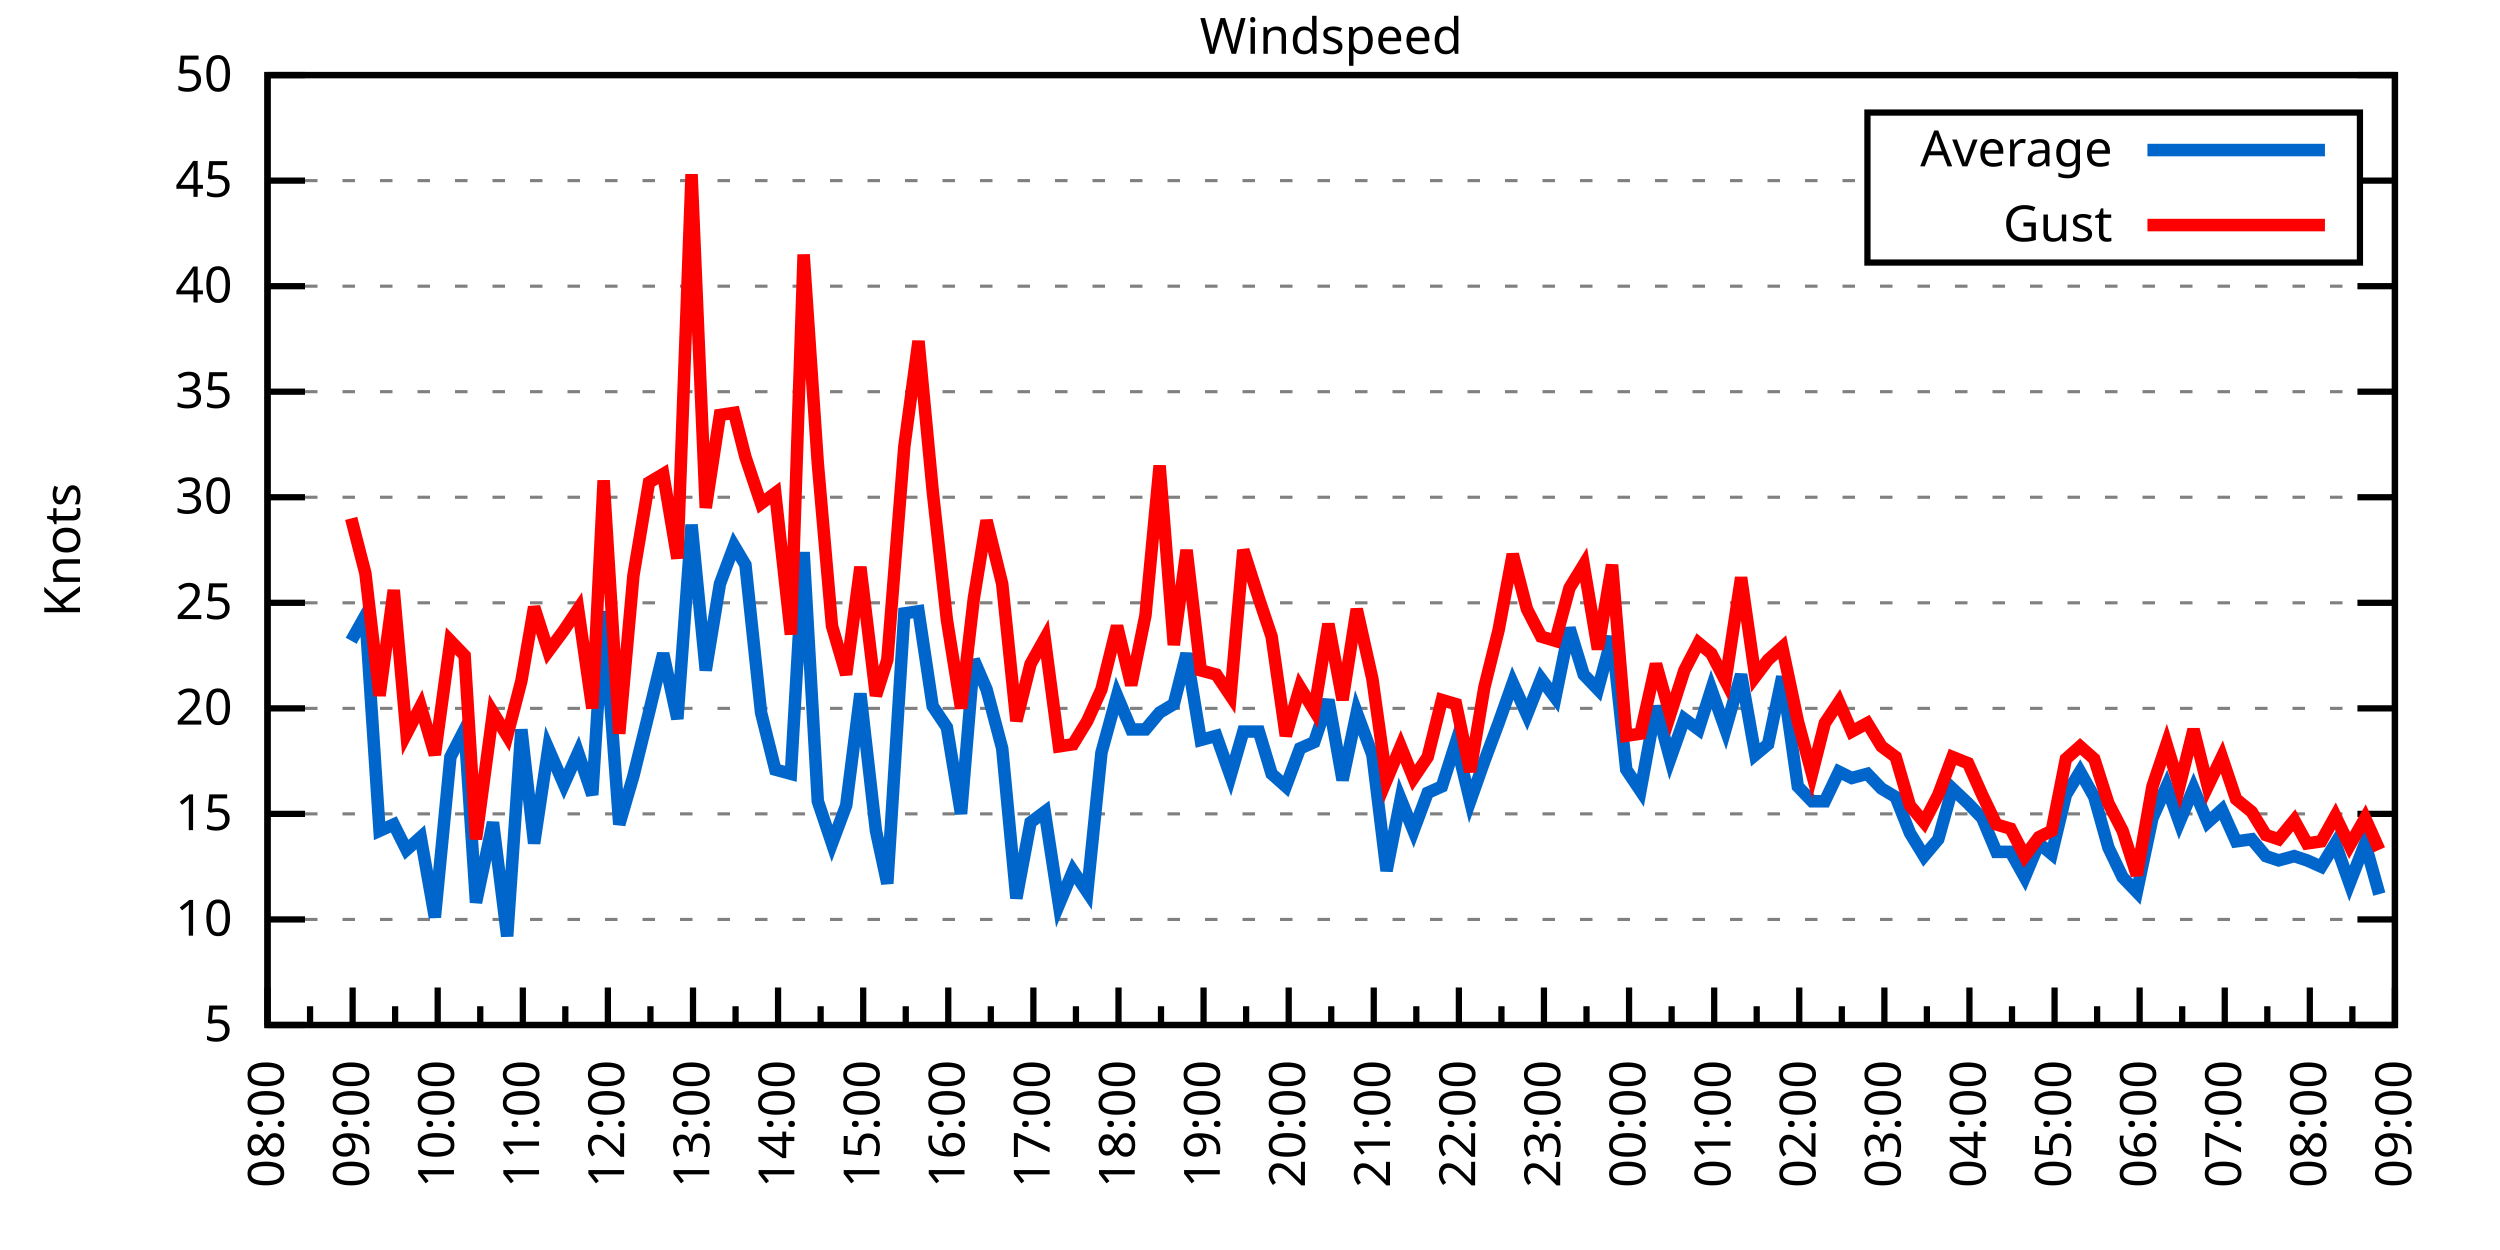
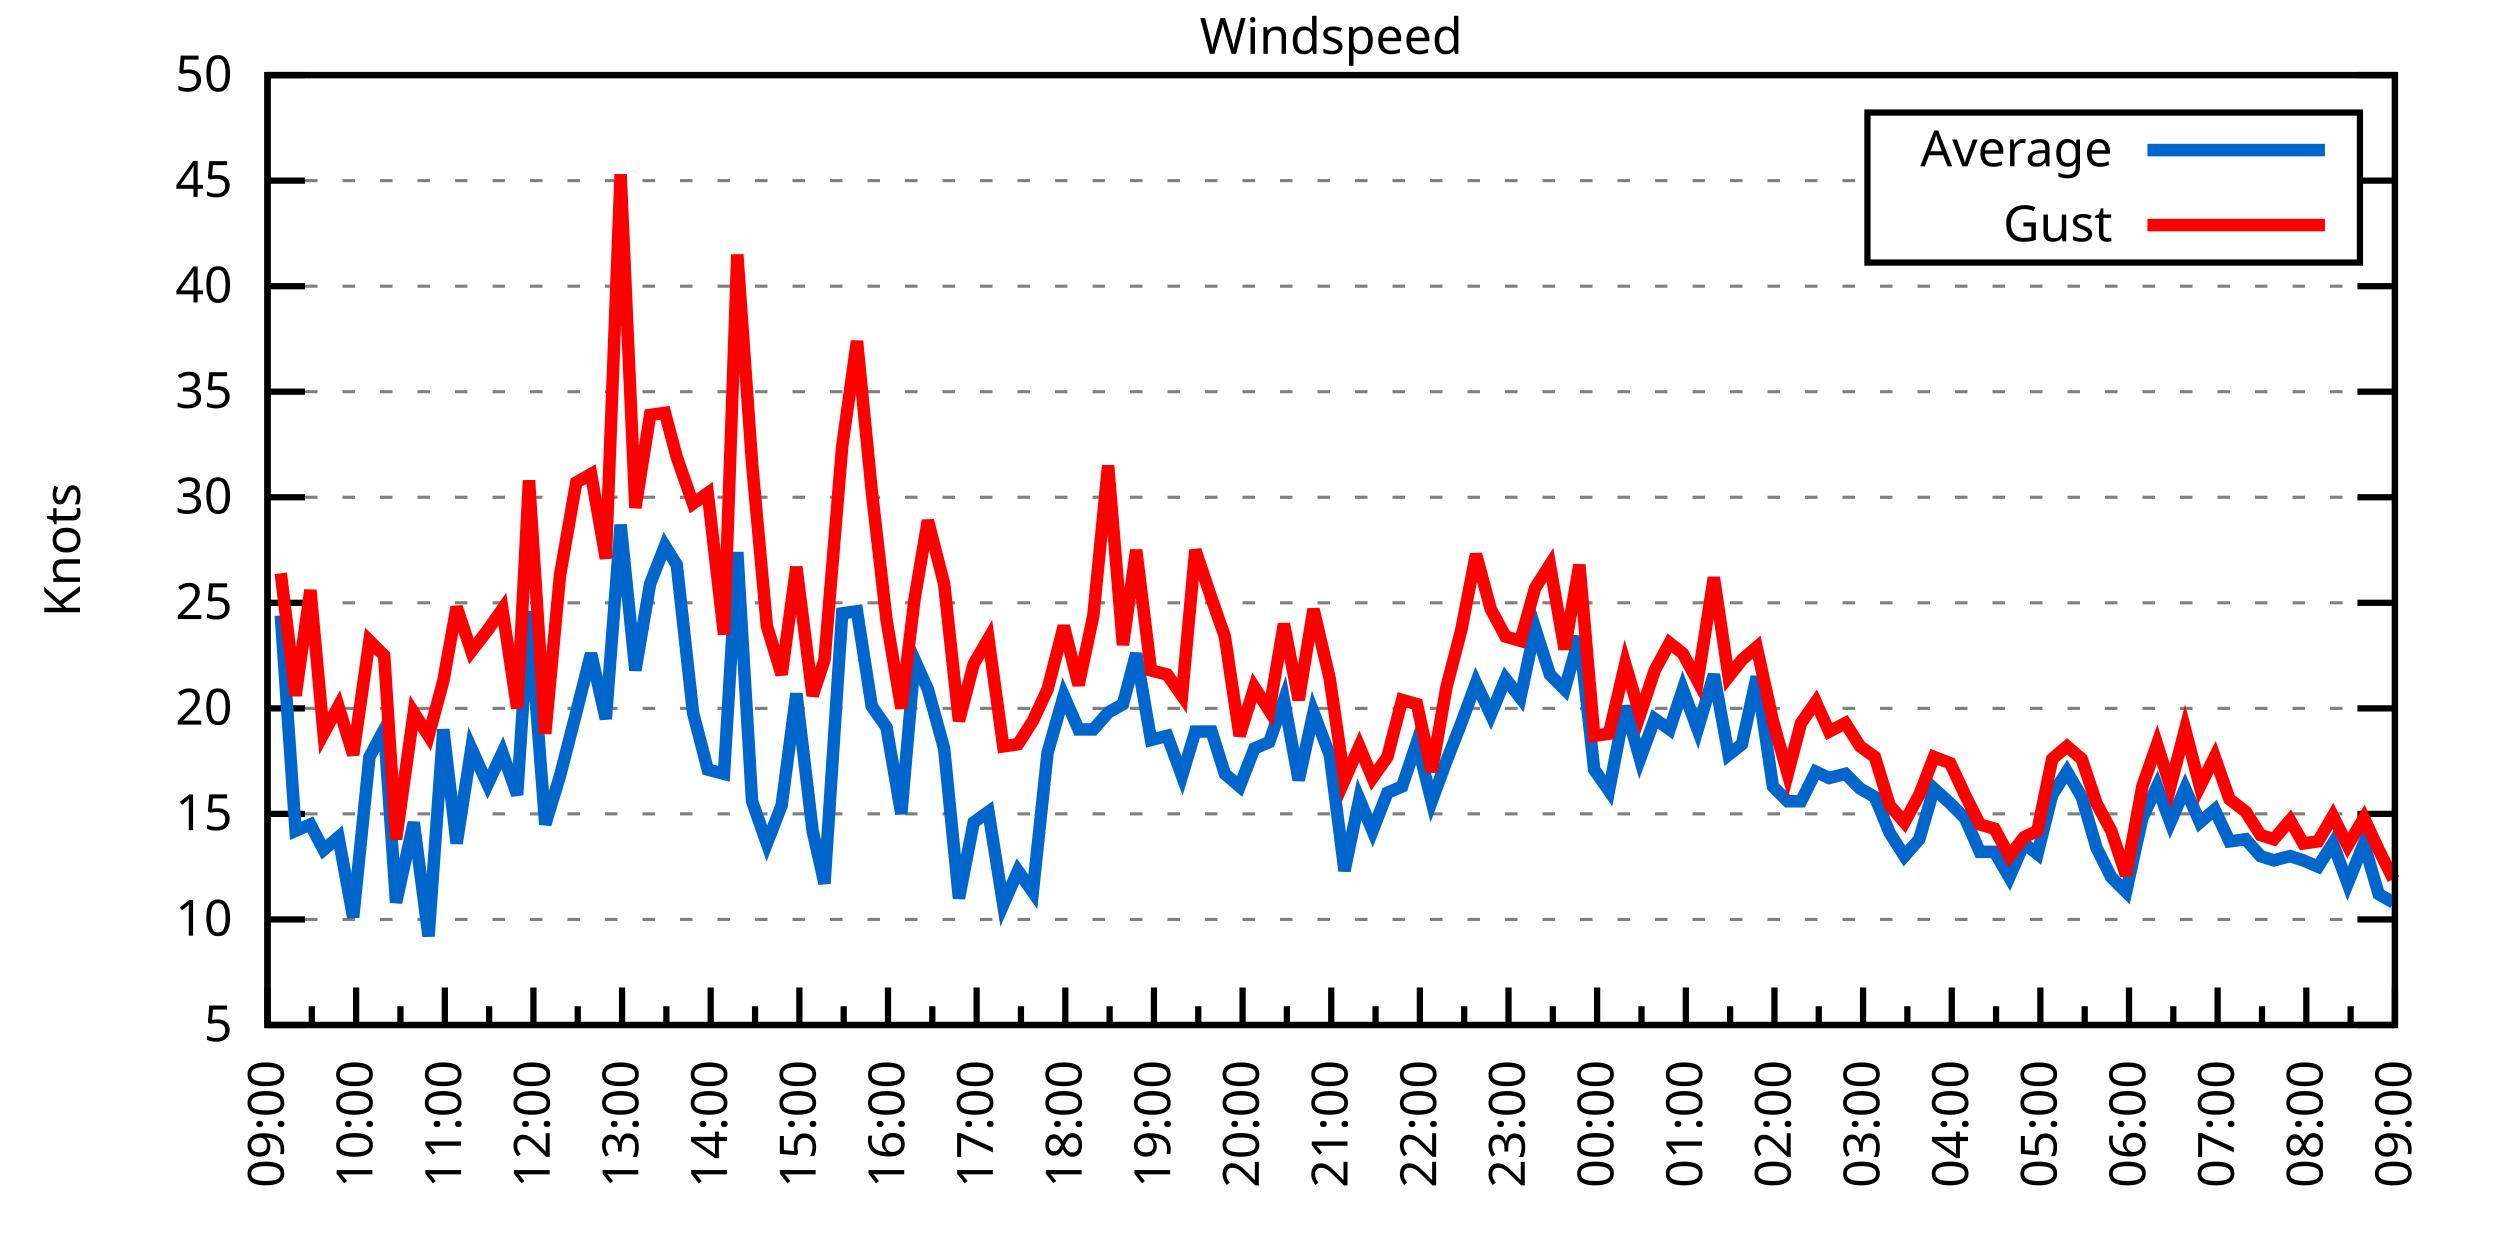
<svg xmlns="http://www.w3.org/2000/svg" xmlns:xlink="http://www.w3.org/1999/xlink" width="400" height="200" viewBox="0 0 400 200">
  <g id="gnuplot_canvas">
    <rect x="0" y="0" width="400" height="200" fill="none" />
    <defs>
      <circle id="gpDot" r="0.5" stroke-width="0.5" stroke="currentColor" />
      <path id="gpPt0" stroke-width="0.333" stroke="currentColor" d="M-1,0 h2 M0,-1 v2" />
      <path id="gpPt1" stroke-width="0.333" stroke="currentColor" d="M-1,-1 L1,1 M1,-1 L-1,1" />
      <path id="gpPt2" stroke-width="0.333" stroke="currentColor" d="M-1,0 L1,0 M0,-1 L0,1 M-1,-1 L1,1 M-1,1 L1,-1" />
      <rect id="gpPt3" stroke-width="0.333" stroke="currentColor" x="-1" y="-1" width="2" height="2" />
      <rect id="gpPt4" stroke-width="0.333" stroke="currentColor" fill="currentColor" x="-1" y="-1" width="2" height="2" />
      <circle id="gpPt5" stroke-width="0.333" stroke="currentColor" cx="0" cy="0" r="1" />
      <use xlink:href="#gpPt5" id="gpPt6" fill="currentColor" stroke="none" />
      <path id="gpPt7" stroke-width="0.333" stroke="currentColor" d="M0,-1.33 L-1.33,0.67 L1.33,0.67 z" />
      <use xlink:href="#gpPt7" id="gpPt8" fill="currentColor" stroke="none" />
      <use xlink:href="#gpPt7" id="gpPt9" stroke="currentColor" transform="rotate(180)" />
      <use xlink:href="#gpPt9" id="gpPt10" fill="currentColor" stroke="none" />
      <use xlink:href="#gpPt3" id="gpPt11" stroke="currentColor" transform="rotate(45)" />
      <use xlink:href="#gpPt11" id="gpPt12" fill="currentColor" stroke="none" />
      <path id="gpPt13" stroke-width="0.333" stroke="currentColor" d="M0,1.330 L1.265,0.411 L0.782,-1.067 L-0.782,-1.076 L-1.265,0.411 z" />
      <use xlink:href="#gpPt13" id="gpPt14" fill="currentColor" stroke="none" />
      <filter id="textbox" filterUnits="objectBoundingBox" x="0" y="0" height="1" width="1">
        <feFlood flood-color="white" flood-opacity="1" result="bgnd" />
        <feComposite in="SourceGraphic" in2="bgnd" operator="atop" />
      </filter>
      <filter id="greybox" filterUnits="objectBoundingBox" x="0" y="0" height="1" width="1">
        <feFlood flood-color="lightgrey" flood-opacity="1" result="grey" />
        <feComposite in="SourceGraphic" in2="grey" operator="atop" />
      </filter>
    </defs>
    <g fill="none" color="white" stroke="currentColor" stroke-width="1.00" stroke-linecap="butt" stroke-linejoin="miter">
</g>
    <g fill="none" color="black" stroke="currentColor" stroke-width="1.00" stroke-linecap="butt" stroke-linejoin="miter">
      <g stroke="none" shape-rendering="crispEdges">
        <polygon fill="rgb(255, 255, 255)" points="42.80,164.00 383.18,164.00 383.18,12.02 42.80,12.02 " />
      </g>
    </g>
    <g fill="none" color="black" stroke="currentColor" stroke-width="1.00" stroke-linecap="butt" stroke-linejoin="miter">
</g>
    <g fill="none" color="black" stroke="black" stroke-width="0.50" stroke-linecap="butt" stroke-linejoin="miter">
</g>
    <g fill="none" color="gray" stroke="currentColor" stroke-width="0.50" stroke-linecap="butt" stroke-linejoin="miter">
      <path stroke="gray" stroke-dasharray="2,4" class="gridline" d="M42.80,164.00 L383.19,164.00  " />
    </g>
    <g fill="none" color="gray" stroke="gray" stroke-width="1.00" stroke-linecap="butt" stroke-linejoin="miter">
</g>
    <g fill="none" color="black" stroke="currentColor" stroke-width="1.00" stroke-linecap="butt" stroke-linejoin="miter">
      <path stroke="black" d="M42.80,164.00 L48.80,164.00 M383.19,164.00 L377.19,164.00  " />
      <g transform="translate(37.20,166.60)" stroke="none" fill="black" font-family="Sans" font-size="8.00" text-anchor="end">
        <text>
          <tspan font-family="Sans"> 5</tspan>
        </text>
      </g>
    </g>
    <g fill="none" color="black" stroke="currentColor" stroke-width="1.00" stroke-linecap="butt" stroke-linejoin="miter">
</g>
    <g fill="none" color="black" stroke="black" stroke-width="0.50" stroke-linecap="butt" stroke-linejoin="miter">
</g>
    <g fill="none" color="gray" stroke="currentColor" stroke-width="0.50" stroke-linecap="butt" stroke-linejoin="miter">
      <path stroke="gray" stroke-dasharray="2,4" class="gridline" d="M42.80,147.11 L383.19,147.11  " />
    </g>
    <g fill="none" color="gray" stroke="gray" stroke-width="1.00" stroke-linecap="butt" stroke-linejoin="miter">
</g>
    <g fill="none" color="black" stroke="currentColor" stroke-width="1.00" stroke-linecap="butt" stroke-linejoin="miter">
      <path stroke="black" d="M42.80,147.11 L48.80,147.11 M383.19,147.11 L377.19,147.11  " />
      <g transform="translate(37.20,149.71)" stroke="none" fill="black" font-family="Sans" font-size="8.00" text-anchor="end">
        <text>
          <tspan font-family="Sans"> 10</tspan>
        </text>
      </g>
    </g>
    <g fill="none" color="black" stroke="currentColor" stroke-width="1.00" stroke-linecap="butt" stroke-linejoin="miter">
</g>
    <g fill="none" color="black" stroke="black" stroke-width="0.50" stroke-linecap="butt" stroke-linejoin="miter">
</g>
    <g fill="none" color="gray" stroke="currentColor" stroke-width="0.50" stroke-linecap="butt" stroke-linejoin="miter">
      <path stroke="gray" stroke-dasharray="2,4" class="gridline" d="M42.80,130.22 L383.19,130.22  " />
    </g>
    <g fill="none" color="gray" stroke="gray" stroke-width="1.00" stroke-linecap="butt" stroke-linejoin="miter">
</g>
    <g fill="none" color="black" stroke="currentColor" stroke-width="1.00" stroke-linecap="butt" stroke-linejoin="miter">
      <path stroke="black" d="M42.80,130.22 L48.80,130.22 M383.19,130.22 L377.19,130.22  " />
      <g transform="translate(37.20,132.82)" stroke="none" fill="black" font-family="Sans" font-size="8.00" text-anchor="end">
        <text>
          <tspan font-family="Sans"> 15</tspan>
        </text>
      </g>
    </g>
    <g fill="none" color="black" stroke="currentColor" stroke-width="1.00" stroke-linecap="butt" stroke-linejoin="miter">
</g>
    <g fill="none" color="black" stroke="black" stroke-width="0.50" stroke-linecap="butt" stroke-linejoin="miter">
</g>
    <g fill="none" color="gray" stroke="currentColor" stroke-width="0.50" stroke-linecap="butt" stroke-linejoin="miter">
      <path stroke="gray" stroke-dasharray="2,4" class="gridline" d="M42.80,113.34 L383.19,113.34  " />
    </g>
    <g fill="none" color="gray" stroke="gray" stroke-width="1.00" stroke-linecap="butt" stroke-linejoin="miter">
</g>
    <g fill="none" color="black" stroke="currentColor" stroke-width="1.00" stroke-linecap="butt" stroke-linejoin="miter">
      <path stroke="black" d="M42.80,113.34 L48.80,113.34 M383.19,113.34 L377.19,113.34  " />
      <g transform="translate(37.20,115.94)" stroke="none" fill="black" font-family="Sans" font-size="8.00" text-anchor="end">
        <text>
          <tspan font-family="Sans"> 20</tspan>
        </text>
      </g>
    </g>
    <g fill="none" color="black" stroke="currentColor" stroke-width="1.00" stroke-linecap="butt" stroke-linejoin="miter">
</g>
    <g fill="none" color="black" stroke="black" stroke-width="0.50" stroke-linecap="butt" stroke-linejoin="miter">
</g>
    <g fill="none" color="gray" stroke="currentColor" stroke-width="0.50" stroke-linecap="butt" stroke-linejoin="miter">
      <path stroke="gray" stroke-dasharray="2,4" class="gridline" d="M42.80,96.45 L383.19,96.45  " />
    </g>
    <g fill="none" color="gray" stroke="gray" stroke-width="1.00" stroke-linecap="butt" stroke-linejoin="miter">
</g>
    <g fill="none" color="black" stroke="currentColor" stroke-width="1.00" stroke-linecap="butt" stroke-linejoin="miter">
      <path stroke="black" d="M42.80,96.45 L48.80,96.45 M383.19,96.45 L377.19,96.45  " />
      <g transform="translate(37.20,99.05)" stroke="none" fill="black" font-family="Sans" font-size="8.00" text-anchor="end">
        <text>
          <tspan font-family="Sans"> 25</tspan>
        </text>
      </g>
    </g>
    <g fill="none" color="black" stroke="currentColor" stroke-width="1.00" stroke-linecap="butt" stroke-linejoin="miter">
</g>
    <g fill="none" color="black" stroke="black" stroke-width="0.50" stroke-linecap="butt" stroke-linejoin="miter">
</g>
    <g fill="none" color="gray" stroke="currentColor" stroke-width="0.50" stroke-linecap="butt" stroke-linejoin="miter">
      <path stroke="gray" stroke-dasharray="2,4" class="gridline" d="M42.80,79.56 L383.19,79.56  " />
    </g>
    <g fill="none" color="gray" stroke="gray" stroke-width="1.00" stroke-linecap="butt" stroke-linejoin="miter">
</g>
    <g fill="none" color="black" stroke="currentColor" stroke-width="1.00" stroke-linecap="butt" stroke-linejoin="miter">
      <path stroke="black" d="M42.80,79.56 L48.80,79.56 M383.19,79.56 L377.19,79.56  " />
      <g transform="translate(37.20,82.16)" stroke="none" fill="black" font-family="Sans" font-size="8.00" text-anchor="end">
        <text>
          <tspan font-family="Sans"> 30</tspan>
        </text>
      </g>
    </g>
    <g fill="none" color="black" stroke="currentColor" stroke-width="1.00" stroke-linecap="butt" stroke-linejoin="miter">
</g>
    <g fill="none" color="black" stroke="black" stroke-width="0.50" stroke-linecap="butt" stroke-linejoin="miter">
</g>
    <g fill="none" color="gray" stroke="currentColor" stroke-width="0.50" stroke-linecap="butt" stroke-linejoin="miter">
      <path stroke="gray" stroke-dasharray="2,4" class="gridline" d="M42.80,62.67 L383.19,62.67  " />
    </g>
    <g fill="none" color="gray" stroke="gray" stroke-width="1.00" stroke-linecap="butt" stroke-linejoin="miter">
</g>
    <g fill="none" color="black" stroke="currentColor" stroke-width="1.00" stroke-linecap="butt" stroke-linejoin="miter">
      <path stroke="black" d="M42.80,62.67 L48.80,62.67 M383.19,62.67 L377.19,62.67  " />
      <g transform="translate(37.20,65.27)" stroke="none" fill="black" font-family="Sans" font-size="8.00" text-anchor="end">
        <text>
          <tspan font-family="Sans"> 35</tspan>
        </text>
      </g>
    </g>
    <g fill="none" color="black" stroke="currentColor" stroke-width="1.00" stroke-linecap="butt" stroke-linejoin="miter">
</g>
    <g fill="none" color="black" stroke="black" stroke-width="0.50" stroke-linecap="butt" stroke-linejoin="miter">
</g>
    <g fill="none" color="gray" stroke="currentColor" stroke-width="0.50" stroke-linecap="butt" stroke-linejoin="miter">
      <path stroke="gray" stroke-dasharray="2,4" class="gridline" d="M42.80,45.79 L383.19,45.79  " />
    </g>
    <g fill="none" color="gray" stroke="gray" stroke-width="1.00" stroke-linecap="butt" stroke-linejoin="miter">
</g>
    <g fill="none" color="black" stroke="currentColor" stroke-width="1.00" stroke-linecap="butt" stroke-linejoin="miter">
      <path stroke="black" d="M42.80,45.79 L48.80,45.79 M383.19,45.79 L377.19,45.79  " />
      <g transform="translate(37.20,48.39)" stroke="none" fill="black" font-family="Sans" font-size="8.00" text-anchor="end">
        <text>
          <tspan font-family="Sans"> 40</tspan>
        </text>
      </g>
    </g>
    <g fill="none" color="black" stroke="currentColor" stroke-width="1.00" stroke-linecap="butt" stroke-linejoin="miter">
</g>
    <g fill="none" color="black" stroke="black" stroke-width="0.50" stroke-linecap="butt" stroke-linejoin="miter">
</g>
    <g fill="none" color="gray" stroke="currentColor" stroke-width="0.50" stroke-linecap="butt" stroke-linejoin="miter">
      <path stroke="gray" stroke-dasharray="2,4" class="gridline" d="M42.80,28.90 L298.79,28.90 M377.59,28.90 L383.19,28.90  " />
    </g>
    <g fill="none" color="gray" stroke="gray" stroke-width="1.00" stroke-linecap="butt" stroke-linejoin="miter">
</g>
    <g fill="none" color="black" stroke="currentColor" stroke-width="1.00" stroke-linecap="butt" stroke-linejoin="miter">
      <path stroke="black" d="M42.80,28.90 L48.80,28.90 M383.19,28.90 L377.19,28.90  " />
      <g transform="translate(37.20,31.50)" stroke="none" fill="black" font-family="Sans" font-size="8.00" text-anchor="end">
        <text>
          <tspan font-family="Sans"> 45</tspan>
        </text>
      </g>
    </g>
    <g fill="none" color="black" stroke="currentColor" stroke-width="1.00" stroke-linecap="butt" stroke-linejoin="miter">
</g>
    <g fill="none" color="black" stroke="black" stroke-width="0.50" stroke-linecap="butt" stroke-linejoin="miter">
</g>
    <g fill="none" color="gray" stroke="currentColor" stroke-width="0.50" stroke-linecap="butt" stroke-linejoin="miter">
      <path stroke="gray" stroke-dasharray="2,4" class="gridline" d="M42.80,12.01 L383.19,12.01  " />
    </g>
    <g fill="none" color="gray" stroke="gray" stroke-width="1.00" stroke-linecap="butt" stroke-linejoin="miter">
</g>
    <g fill="none" color="black" stroke="currentColor" stroke-width="1.00" stroke-linecap="butt" stroke-linejoin="miter">
      <path stroke="black" d="M42.80,12.01 L48.80,12.01 M383.19,12.01 L377.19,12.01  " />
      <g transform="translate(37.20,14.61)" stroke="none" fill="black" font-family="Sans" font-size="8.00" text-anchor="end">
        <text>
          <tspan font-family="Sans"> 50</tspan>
        </text>
      </g>
    </g>
    <g fill="none" color="black" stroke="currentColor" stroke-width="1.00" stroke-linecap="butt" stroke-linejoin="miter">
      <path stroke="black" d="M42.80,164.00 L42.80,158.00  " />
      <g transform="translate(45.40,169.60) rotate(270)" stroke="none" fill="black" font-family="Sans" font-size="8.00" text-anchor="end">
        <text>
+           <tspan font-family="Sans">09:00</tspan>
+         </text>
+       </g>
+     </g>
+     <g fill="none" color="black" stroke="currentColor" stroke-width="1.00" stroke-linecap="butt" stroke-linejoin="miter">
+       <path stroke="black" d="M49.89,164.00 L49.89,161.00 M56.98,164.00 L56.98,158.00  " />
+       <g transform="translate(59.58,169.60) rotate(270)" stroke="none" fill="black" font-family="Sans" font-size="8.00" text-anchor="end">
+         <text>
+           <tspan font-family="Sans">10:00</tspan>
+         </text>
+       </g>
+     </g>
+     <g fill="none" color="black" stroke="currentColor" stroke-width="1.00" stroke-linecap="butt" stroke-linejoin="miter">
+       <path stroke="black" d="M64.07,164.00 L64.07,161.00 M71.17,164.00 L71.17,158.00  " />
+       <g transform="translate(73.77,169.60) rotate(270)" stroke="none" fill="black" font-family="Sans" font-size="8.00" text-anchor="end">
+         <text>
+           <tspan font-family="Sans">11:00</tspan>
+         </text>
+       </g>
+     </g>
+     <g fill="none" color="black" stroke="currentColor" stroke-width="1.00" stroke-linecap="butt" stroke-linejoin="miter">
+       <path stroke="black" d="M78.26,164.00 L78.26,161.00 M85.35,164.00 L85.35,158.00  " />
+       <g transform="translate(87.95,169.60) rotate(270)" stroke="none" fill="black" font-family="Sans" font-size="8.00" text-anchor="end">
+         <text>
+           <tspan font-family="Sans">12:00</tspan>
+         </text>
+       </g>
+     </g>
+     <g fill="none" color="black" stroke="currentColor" stroke-width="1.00" stroke-linecap="butt" stroke-linejoin="miter">
+       <path stroke="black" d="M92.44,164.00 L92.44,161.00 M99.53,164.00 L99.53,158.00  " />
+       <g transform="translate(102.13,169.60) rotate(270)" stroke="none" fill="black" font-family="Sans" font-size="8.00" text-anchor="end">
+         <text>
+           <tspan font-family="Sans">13:00</tspan>
+         </text>
+       </g>
+     </g>
+     <g fill="none" color="black" stroke="currentColor" stroke-width="1.00" stroke-linecap="butt" stroke-linejoin="miter">
+       <path stroke="black" d="M106.62,164.00 L106.62,161.00 M113.71,164.00 L113.71,158.00  " />
+       <g transform="translate(116.31,169.60) rotate(270)" stroke="none" fill="black" font-family="Sans" font-size="8.00" text-anchor="end">
+         <text>
+           <tspan font-family="Sans">14:00</tspan>
+         </text>
+       </g>
+     </g>
+     <g fill="none" color="black" stroke="currentColor" stroke-width="1.00" stroke-linecap="butt" stroke-linejoin="miter">
+       <path stroke="black" d="M120.81,164.00 L120.81,161.00 M127.90,164.00 L127.90,158.00  " />
+       <g transform="translate(130.50,169.60) rotate(270)" stroke="none" fill="black" font-family="Sans" font-size="8.00" text-anchor="end">
+         <text>
+           <tspan font-family="Sans">15:00</tspan>
+         </text>
+       </g>
+     </g>
+     <g fill="none" color="black" stroke="currentColor" stroke-width="1.00" stroke-linecap="butt" stroke-linejoin="miter">
+       <path stroke="black" d="M134.99,164.00 L134.99,161.00 M142.08,164.00 L142.08,158.00  " />
+       <g transform="translate(144.68,169.60) rotate(270)" stroke="none" fill="black" font-family="Sans" font-size="8.00" text-anchor="end">
+         <text>
+           <tspan font-family="Sans">16:00</tspan>
+         </text>
+       </g>
+     </g>
+     <g fill="none" color="black" stroke="currentColor" stroke-width="1.00" stroke-linecap="butt" stroke-linejoin="miter">
+       <path stroke="black" d="M149.17,164.00 L149.17,161.00 M156.26,164.00 L156.26,158.00  " />
+       <g transform="translate(158.86,169.60) rotate(270)" stroke="none" fill="black" font-family="Sans" font-size="8.00" text-anchor="end">
+         <text>
+           <tspan font-family="Sans">17:00</tspan>
+         </text>
+       </g>
+     </g>
+     <g fill="none" color="black" stroke="currentColor" stroke-width="1.00" stroke-linecap="butt" stroke-linejoin="miter">
+       <path stroke="black" d="M163.35,164.00 L163.35,161.00 M170.45,164.00 L170.45,158.00  " />
+       <g transform="translate(173.05,169.60) rotate(270)" stroke="none" fill="black" font-family="Sans" font-size="8.00" text-anchor="end">
+         <text>
+           <tspan font-family="Sans">18:00</tspan>
+         </text>
+       </g>
+     </g>
+     <g fill="none" color="black" stroke="currentColor" stroke-width="1.00" stroke-linecap="butt" stroke-linejoin="miter">
+       <path stroke="black" d="M177.54,164.00 L177.54,161.00 M184.63,164.00 L184.63,158.00  " />
+       <g transform="translate(187.23,169.60) rotate(270)" stroke="none" fill="black" font-family="Sans" font-size="8.00" text-anchor="end">
+         <text>
+           <tspan font-family="Sans">19:00</tspan>
+         </text>
+       </g>
+     </g>
+     <g fill="none" color="black" stroke="currentColor" stroke-width="1.00" stroke-linecap="butt" stroke-linejoin="miter">
+       <path stroke="black" d="M191.72,164.00 L191.72,161.00 M198.81,164.00 L198.81,158.00  " />
+       <g transform="translate(201.41,169.60) rotate(270)" stroke="none" fill="black" font-family="Sans" font-size="8.00" text-anchor="end">
+         <text>
+           <tspan font-family="Sans">20:00</tspan>
+         </text>
+       </g>
+     </g>
+     <g fill="none" color="black" stroke="currentColor" stroke-width="1.00" stroke-linecap="butt" stroke-linejoin="miter">
+       <path stroke="black" d="M205.90,164.00 L205.90,161.00 M213.00,164.00 L213.00,158.00  " />
+       <g transform="translate(215.60,169.60) rotate(270)" stroke="none" fill="black" font-family="Sans" font-size="8.00" text-anchor="end">
+         <text>
+           <tspan font-family="Sans">21:00</tspan>
+         </text>
+       </g>
+     </g>
+     <g fill="none" color="black" stroke="currentColor" stroke-width="1.00" stroke-linecap="butt" stroke-linejoin="miter">
+       <path stroke="black" d="M220.09,164.00 L220.09,161.00 M227.18,164.00 L227.18,158.00  " />
+       <g transform="translate(229.78,169.60) rotate(270)" stroke="none" fill="black" font-family="Sans" font-size="8.00" text-anchor="end">
+         <text>
+           <tspan font-family="Sans">22:00</tspan>
+         </text>
+       </g>
+     </g>
+     <g fill="none" color="black" stroke="currentColor" stroke-width="1.00" stroke-linecap="butt" stroke-linejoin="miter">
+       <path stroke="black" d="M234.27,164.00 L234.27,161.00 M241.36,164.00 L241.36,158.00  " />
+       <g transform="translate(243.96,169.60) rotate(270)" stroke="none" fill="black" font-family="Sans" font-size="8.00" text-anchor="end">
+         <text>
+           <tspan font-family="Sans">23:00</tspan>
+         </text>
+       </g>
+     </g>
+     <g fill="none" color="black" stroke="currentColor" stroke-width="1.00" stroke-linecap="butt" stroke-linejoin="miter">
+       <path stroke="black" d="M248.45,164.00 L248.45,161.00 M255.54,164.00 L255.54,158.00  " />
+       <g transform="translate(258.14,169.60) rotate(270)" stroke="none" fill="black" font-family="Sans" font-size="8.00" text-anchor="end">
+         <text>
+           <tspan font-family="Sans">00:00</tspan>
+         </text>
+       </g>
+     </g>
+     <g fill="none" color="black" stroke="currentColor" stroke-width="1.00" stroke-linecap="butt" stroke-linejoin="miter">
+       <path stroke="black" d="M262.64,164.00 L262.64,161.00 M269.73,164.00 L269.73,158.00  " />
+       <g transform="translate(272.33,169.60) rotate(270)" stroke="none" fill="black" font-family="Sans" font-size="8.00" text-anchor="end">
+         <text>
+           <tspan font-family="Sans">01:00</tspan>
+         </text>
+       </g>
+     </g>
+     <g fill="none" color="black" stroke="currentColor" stroke-width="1.00" stroke-linecap="butt" stroke-linejoin="miter">
+       <path stroke="black" d="M276.82,164.00 L276.82,161.00 M283.91,164.00 L283.91,158.00  " />
+       <g transform="translate(286.51,169.60) rotate(270)" stroke="none" fill="black" font-family="Sans" font-size="8.00" text-anchor="end">
+         <text>
+           <tspan font-family="Sans">02:00</tspan>
+         </text>
+       </g>
+     </g>
+     <g fill="none" color="black" stroke="currentColor" stroke-width="1.00" stroke-linecap="butt" stroke-linejoin="miter">
+       <path stroke="black" d="M291.00,164.00 L291.00,161.00 M298.09,164.00 L298.09,158.00  " />
+       <g transform="translate(300.69,169.60) rotate(270)" stroke="none" fill="black" font-family="Sans" font-size="8.00" text-anchor="end">
+         <text>
+           <tspan font-family="Sans">03:00</tspan>
+         </text>
+       </g>
+     </g>
+     <g fill="none" color="black" stroke="currentColor" stroke-width="1.00" stroke-linecap="butt" stroke-linejoin="miter">
+       <path stroke="black" d="M305.18,164.00 L305.18,161.00 M312.28,164.00 L312.28,158.00  " />
+       <g transform="translate(314.88,169.60) rotate(270)" stroke="none" fill="black" font-family="Sans" font-size="8.00" text-anchor="end">
+         <text>
+           <tspan font-family="Sans">04:00</tspan>
+         </text>
+       </g>
+     </g>
+     <g fill="none" color="black" stroke="currentColor" stroke-width="1.00" stroke-linecap="butt" stroke-linejoin="miter">
+       <path stroke="black" d="M319.37,164.00 L319.37,161.00 M326.46,164.00 L326.46,158.00  " />
+       <g transform="translate(329.06,169.60) rotate(270)" stroke="none" fill="black" font-family="Sans" font-size="8.00" text-anchor="end">
+         <text>
+           <tspan font-family="Sans">05:00</tspan>
+         </text>
+       </g>
+     </g>
+     <g fill="none" color="black" stroke="currentColor" stroke-width="1.00" stroke-linecap="butt" stroke-linejoin="miter">
+       <path stroke="black" d="M333.55,164.00 L333.55,161.00 M340.64,164.00 L340.64,158.00  " />
+       <g transform="translate(343.24,169.60) rotate(270)" stroke="none" fill="black" font-family="Sans" font-size="8.00" text-anchor="end">
+         <text>
+           <tspan font-family="Sans">06:00</tspan>
+         </text>
+       </g>
+     </g>
+     <g fill="none" color="black" stroke="currentColor" stroke-width="1.00" stroke-linecap="butt" stroke-linejoin="miter">
+       <path stroke="black" d="M347.73,164.00 L347.73,161.00 M354.82,164.00 L354.82,158.00  " />
+       <g transform="translate(357.42,169.60) rotate(270)" stroke="none" fill="black" font-family="Sans" font-size="8.00" text-anchor="end">
+         <text>
+           <tspan font-family="Sans">07:00</tspan>
+         </text>
+       </g>
+     </g>
+     <g fill="none" color="black" stroke="currentColor" stroke-width="1.00" stroke-linecap="butt" stroke-linejoin="miter">
+       <path stroke="black" d="M361.92,164.00 L361.92,161.00 M369.01,164.00 L369.01,158.00  " />
+       <g transform="translate(371.61,169.60) rotate(270)" stroke="none" fill="black" font-family="Sans" font-size="8.00" text-anchor="end">
+         <text>
          <tspan font-family="Sans">08:00</tspan>
        </text>
      </g>
    </g>
    <g fill="none" color="black" stroke="currentColor" stroke-width="1.00" stroke-linecap="butt" stroke-linejoin="miter">
-       <path stroke="black" d="M49.61,164.00 L49.61,161.00 M56.42,164.00 L56.42,158.00  " />
-       <g transform="translate(59.02,169.60) rotate(270)" stroke="none" fill="black" font-family="Sans" font-size="8.00" text-anchor="end">
-         <text>
-           <tspan font-family="Sans">09:00</tspan>
-         </text>
-       </g>
-     </g>
-     <g fill="none" color="black" stroke="currentColor" stroke-width="1.00" stroke-linecap="butt" stroke-linejoin="miter">
-       <path stroke="black" d="M63.22,164.00 L63.22,161.00 M70.03,164.00 L70.03,158.00  " />
-       <g transform="translate(72.63,169.60) rotate(270)" stroke="none" fill="black" font-family="Sans" font-size="8.00" text-anchor="end">
-         <text>
-           <tspan font-family="Sans">10:00</tspan>
-         </text>
-       </g>
-     </g>
-     <g fill="none" color="black" stroke="currentColor" stroke-width="1.00" stroke-linecap="butt" stroke-linejoin="miter">
-       <path stroke="black" d="M76.84,164.00 L76.84,161.00 M83.65,164.00 L83.65,158.00  " />
-       <g transform="translate(86.25,169.60) rotate(270)" stroke="none" fill="black" font-family="Sans" font-size="8.00" text-anchor="end">
-         <text>
-           <tspan font-family="Sans">11:00</tspan>
-         </text>
-       </g>
-     </g>
-     <g fill="none" color="black" stroke="currentColor" stroke-width="1.00" stroke-linecap="butt" stroke-linejoin="miter">
-       <path stroke="black" d="M90.45,164.00 L90.45,161.00 M97.26,164.00 L97.26,158.00  " />
-       <g transform="translate(99.86,169.60) rotate(270)" stroke="none" fill="black" font-family="Sans" font-size="8.00" text-anchor="end">
-         <text>
-           <tspan font-family="Sans">12:00</tspan>
-         </text>
-       </g>
-     </g>
-     <g fill="none" color="black" stroke="currentColor" stroke-width="1.00" stroke-linecap="butt" stroke-linejoin="miter">
-       <path stroke="black" d="M104.07,164.00 L104.07,161.00 M110.88,164.00 L110.88,158.00  " />
-       <g transform="translate(113.48,169.60) rotate(270)" stroke="none" fill="black" font-family="Sans" font-size="8.00" text-anchor="end">
-         <text>
-           <tspan font-family="Sans">13:00</tspan>
-         </text>
-       </g>
-     </g>
-     <g fill="none" color="black" stroke="currentColor" stroke-width="1.00" stroke-linecap="butt" stroke-linejoin="miter">
-       <path stroke="black" d="M117.69,164.00 L117.69,161.00 M124.49,164.00 L124.49,158.00  " />
-       <g transform="translate(127.09,169.60) rotate(270)" stroke="none" fill="black" font-family="Sans" font-size="8.00" text-anchor="end">
-         <text>
-           <tspan font-family="Sans">14:00</tspan>
-         </text>
-       </g>
-     </g>
-     <g fill="none" color="black" stroke="currentColor" stroke-width="1.00" stroke-linecap="butt" stroke-linejoin="miter">
-       <path stroke="black" d="M131.30,164.00 L131.30,161.00 M138.11,164.00 L138.11,158.00  " />
-       <g transform="translate(140.71,169.60) rotate(270)" stroke="none" fill="black" font-family="Sans" font-size="8.00" text-anchor="end">
-         <text>
-           <tspan font-family="Sans">15:00</tspan>
-         </text>
-       </g>
-     </g>
-     <g fill="none" color="black" stroke="currentColor" stroke-width="1.00" stroke-linecap="butt" stroke-linejoin="miter">
-       <path stroke="black" d="M144.92,164.00 L144.92,161.00 M151.72,164.00 L151.72,158.00  " />
-       <g transform="translate(154.32,169.60) rotate(270)" stroke="none" fill="black" font-family="Sans" font-size="8.00" text-anchor="end">
-         <text>
-           <tspan font-family="Sans">16:00</tspan>
-         </text>
-       </g>
-     </g>
-     <g fill="none" color="black" stroke="currentColor" stroke-width="1.00" stroke-linecap="butt" stroke-linejoin="miter">
-       <path stroke="black" d="M158.53,164.00 L158.53,161.00 M165.34,164.00 L165.34,158.00  " />
-       <g transform="translate(167.94,169.60) rotate(270)" stroke="none" fill="black" font-family="Sans" font-size="8.00" text-anchor="end">
-         <text>
-           <tspan font-family="Sans">17:00</tspan>
-         </text>
-       </g>
-     </g>
-     <g fill="none" color="black" stroke="currentColor" stroke-width="1.00" stroke-linecap="butt" stroke-linejoin="miter">
-       <path stroke="black" d="M172.15,164.00 L172.15,161.00 M178.96,164.00 L178.96,158.00  " />
-       <g transform="translate(181.56,169.60) rotate(270)" stroke="none" fill="black" font-family="Sans" font-size="8.00" text-anchor="end">
-         <text>
-           <tspan font-family="Sans">18:00</tspan>
-         </text>
-       </g>
-     </g>
-     <g fill="none" color="black" stroke="currentColor" stroke-width="1.00" stroke-linecap="butt" stroke-linejoin="miter">
-       <path stroke="black" d="M185.76,164.00 L185.76,161.00 M192.57,164.00 L192.57,158.00  " />
-       <g transform="translate(195.17,169.60) rotate(270)" stroke="none" fill="black" font-family="Sans" font-size="8.00" text-anchor="end">
-         <text>
-           <tspan font-family="Sans">19:00</tspan>
-         </text>
-       </g>
-     </g>
-     <g fill="none" color="black" stroke="currentColor" stroke-width="1.00" stroke-linecap="butt" stroke-linejoin="miter">
-       <path stroke="black" d="M199.38,164.00 L199.38,161.00 M206.19,164.00 L206.19,158.00  " />
-       <g transform="translate(208.79,169.60) rotate(270)" stroke="none" fill="black" font-family="Sans" font-size="8.00" text-anchor="end">
-         <text>
-           <tspan font-family="Sans">20:00</tspan>
-         </text>
-       </g>
-     </g>
-     <g fill="none" color="black" stroke="currentColor" stroke-width="1.00" stroke-linecap="butt" stroke-linejoin="miter">
-       <path stroke="black" d="M213.00,164.00 L213.00,161.00 M219.80,164.00 L219.80,158.00  " />
-       <g transform="translate(222.40,169.60) rotate(270)" stroke="none" fill="black" font-family="Sans" font-size="8.00" text-anchor="end">
-         <text>
-           <tspan font-family="Sans">21:00</tspan>
-         </text>
-       </g>
-     </g>
-     <g fill="none" color="black" stroke="currentColor" stroke-width="1.00" stroke-linecap="butt" stroke-linejoin="miter">
-       <path stroke="black" d="M226.61,164.00 L226.61,161.00 M233.42,164.00 L233.42,158.00  " />
-       <g transform="translate(236.02,169.60) rotate(270)" stroke="none" fill="black" font-family="Sans" font-size="8.00" text-anchor="end">
-         <text>
-           <tspan font-family="Sans">22:00</tspan>
-         </text>
-       </g>
-     </g>
-     <g fill="none" color="black" stroke="currentColor" stroke-width="1.00" stroke-linecap="butt" stroke-linejoin="miter">
-       <path stroke="black" d="M240.23,164.00 L240.23,161.00 M247.03,164.00 L247.03,158.00  " />
-       <g transform="translate(249.63,169.60) rotate(270)" stroke="none" fill="black" font-family="Sans" font-size="8.00" text-anchor="end">
-         <text>
-           <tspan font-family="Sans">23:00</tspan>
-         </text>
-       </g>
-     </g>
-     <g fill="none" color="black" stroke="currentColor" stroke-width="1.00" stroke-linecap="butt" stroke-linejoin="miter">
-       <path stroke="black" d="M253.84,164.00 L253.84,161.00 M260.65,164.00 L260.65,158.00  " />
-       <g transform="translate(263.25,169.60) rotate(270)" stroke="none" fill="black" font-family="Sans" font-size="8.00" text-anchor="end">
-         <text>
-           <tspan font-family="Sans">00:00</tspan>
-         </text>
-       </g>
-     </g>
-     <g fill="none" color="black" stroke="currentColor" stroke-width="1.00" stroke-linecap="butt" stroke-linejoin="miter">
-       <path stroke="black" d="M267.46,164.00 L267.46,161.00 M274.27,164.00 L274.27,158.00  " />
-       <g transform="translate(276.87,169.60) rotate(270)" stroke="none" fill="black" font-family="Sans" font-size="8.00" text-anchor="end">
-         <text>
-           <tspan font-family="Sans">01:00</tspan>
-         </text>
-       </g>
-     </g>
-     <g fill="none" color="black" stroke="currentColor" stroke-width="1.00" stroke-linecap="butt" stroke-linejoin="miter">
-       <path stroke="black" d="M281.07,164.00 L281.07,161.00 M287.88,164.00 L287.88,158.00  " />
-       <g transform="translate(290.48,169.60) rotate(270)" stroke="none" fill="black" font-family="Sans" font-size="8.00" text-anchor="end">
-         <text>
-           <tspan font-family="Sans">02:00</tspan>
-         </text>
-       </g>
-     </g>
-     <g fill="none" color="black" stroke="currentColor" stroke-width="1.00" stroke-linecap="butt" stroke-linejoin="miter">
-       <path stroke="black" d="M294.69,164.00 L294.69,161.00 M301.50,164.00 L301.50,158.00  " />
-       <g transform="translate(304.10,169.60) rotate(270)" stroke="none" fill="black" font-family="Sans" font-size="8.00" text-anchor="end">
-         <text>
-           <tspan font-family="Sans">03:00</tspan>
-         </text>
-       </g>
-     </g>
-     <g fill="none" color="black" stroke="currentColor" stroke-width="1.00" stroke-linecap="butt" stroke-linejoin="miter">
-       <path stroke="black" d="M308.30,164.00 L308.30,161.00 M315.11,164.00 L315.11,158.00  " />
-       <g transform="translate(317.71,169.60) rotate(270)" stroke="none" fill="black" font-family="Sans" font-size="8.00" text-anchor="end">
-         <text>
-           <tspan font-family="Sans">04:00</tspan>
-         </text>
-       </g>
-     </g>
-     <g fill="none" color="black" stroke="currentColor" stroke-width="1.00" stroke-linecap="butt" stroke-linejoin="miter">
-       <path stroke="black" d="M321.92,164.00 L321.92,161.00 M328.73,164.00 L328.73,158.00  " />
-       <g transform="translate(331.33,169.60) rotate(270)" stroke="none" fill="black" font-family="Sans" font-size="8.00" text-anchor="end">
-         <text>
-           <tspan font-family="Sans">05:00</tspan>
-         </text>
-       </g>
-     </g>
-     <g fill="none" color="black" stroke="currentColor" stroke-width="1.00" stroke-linecap="butt" stroke-linejoin="miter">
-       <path stroke="black" d="M335.54,164.00 L335.54,161.00 M342.34,164.00 L342.34,158.00  " />
-       <g transform="translate(344.94,169.60) rotate(270)" stroke="none" fill="black" font-family="Sans" font-size="8.00" text-anchor="end">
-         <text>
-           <tspan font-family="Sans">06:00</tspan>
-         </text>
-       </g>
-     </g>
-     <g fill="none" color="black" stroke="currentColor" stroke-width="1.00" stroke-linecap="butt" stroke-linejoin="miter">
-       <path stroke="black" d="M349.15,164.00 L349.15,161.00 M355.96,164.00 L355.96,158.00  " />
-       <g transform="translate(358.56,169.60) rotate(270)" stroke="none" fill="black" font-family="Sans" font-size="8.00" text-anchor="end">
-         <text>
-           <tspan font-family="Sans">07:00</tspan>
-         </text>
-       </g>
-     </g>
-     <g fill="none" color="black" stroke="currentColor" stroke-width="1.00" stroke-linecap="butt" stroke-linejoin="miter">
-       <path stroke="black" d="M362.77,164.00 L362.77,161.00 M369.57,164.00 L369.57,158.00  " />
-       <g transform="translate(372.17,169.60) rotate(270)" stroke="none" fill="black" font-family="Sans" font-size="8.00" text-anchor="end">
-         <text>
-           <tspan font-family="Sans">08:00</tspan>
-         </text>
-       </g>
-     </g>
-     <g fill="none" color="black" stroke="currentColor" stroke-width="1.00" stroke-linecap="butt" stroke-linejoin="miter">
-       <path stroke="black" d="M376.38,164.00 L376.38,161.00 M383.19,164.00 L383.19,158.00  " />
+       <path stroke="black" d="M376.10,164.00 L376.10,161.00 M383.19,164.00 L383.19,158.00  " />
      <g transform="translate(385.79,169.60) rotate(270)" stroke="none" fill="black" font-family="Sans" font-size="8.00" text-anchor="end">
        <text>
          <tspan font-family="Sans">09:00</tspan>
        </text>
      </g>
    </g>
    <g fill="none" color="black" stroke="currentColor" stroke-width="1.00" stroke-linecap="butt" stroke-linejoin="miter">
</g>
    <g fill="none" color="black" stroke="currentColor" stroke-width="1.00" stroke-linecap="butt" stroke-linejoin="miter">
      <path stroke="black" d="M42.80,12.01 L42.80,164.00 L383.19,164.00 L383.19,12.01 L42.80,12.01 Z  " />
    </g>
    <g fill="none" color="black" stroke="currentColor" stroke-width="1.00" stroke-linecap="butt" stroke-linejoin="miter">
      <g transform="translate(12.80,88.01) rotate(270)" stroke="none" fill="black" font-family="Sans" font-size="8.00" text-anchor="middle">
        <text>
          <tspan font-family="Sans">Knots</tspan>
        </text>
      </g>
    </g>
    <g fill="none" color="black" stroke="currentColor" stroke-width="1.00" stroke-linecap="butt" stroke-linejoin="miter">
</g>
    <g fill="none" color="black" stroke="currentColor" stroke-width="1.00" stroke-linecap="butt" stroke-linejoin="miter">
      <path stroke="black" d="M298.79,42.01 L298.79,18.01 L377.59,18.01 L377.59,42.01 L298.79,42.01 Z  " />
    </g>
    <g id="Windspeed_plot_1">
      <g fill="none" color="white" stroke="black" stroke-width="2.00" stroke-linecap="butt" stroke-linejoin="miter">
</g>
      <g fill="none" color="black" stroke="currentColor" stroke-width="2.00" stroke-linecap="butt" stroke-linejoin="miter">
        <g transform="translate(337.99,26.61)" stroke="none" fill="black" font-family="Sans" font-size="8.00" text-anchor="end">
          <text>
            <tspan font-family="Sans">Average</tspan>
          </text>
        </g>
      </g>
      <g fill="none" color="black" stroke="currentColor" stroke-width="2.00" stroke-linecap="butt" stroke-linejoin="miter">
-         <path stroke="rgb(  0, 102, 204)" d="M343.59,24.01 L371.99,24.01 M56.19,102.53 L58.46,98.48 L60.73,132.93 L63.00,131.91 L65.04,135.97 L67.31,133.94   L69.58,146.77 L72.07,121.11 L74.34,116.71 L76.16,144.41 L78.88,131.58 L81.15,149.81 L83.42,116.71 L85.46,134.95   L87.73,119.75 L90.23,125.50 L92.50,120.43 L94.77,127.18 L96.58,97.80 L99.08,131.91 L101.35,124.14 L103.84,114.01   L106.11,104.56 L108.38,115.03 L110.65,83.95 L112.92,107.26 L115.19,93.41 L117.46,87.33 L119.27,90.37 L121.77,114.01   L124.04,123.13 L126.54,123.81 L128.58,88.34 L130.85,128.20 L133.12,134.95 L135.39,128.87 L137.66,110.97 L140.15,132.93   L141.97,141.37 L144.69,98.14 L146.96,97.80 L149.23,113.00 L151.50,116.38 L153.77,130.22 L155.81,105.57 L157.85,110.30   L160.35,119.75 L162.62,143.73 L164.89,131.58 L167.16,129.89 L169.43,144.75 L171.69,139.34 L173.96,142.72 L176.23,120.43   L178.73,111.31 L181.00,116.71 L183.27,116.71 L185.54,114.01 L187.81,112.66 L189.85,104.56 L192.12,118.40 L194.61,117.73   L196.88,124.14 L198.93,117.05 L201.42,117.05 L203.46,123.81 L205.73,125.83 L208.00,119.75 L210.27,118.74 L212.54,111.99   L214.81,124.82 L217.08,114.01 L219.58,120.77 L221.85,139.34 L224.11,127.86 L226.16,132.93 L228.43,126.85 L230.70,125.83   L232.96,118.74 L235.23,128.20 L237.50,121.78 L239.77,115.70 L242.04,109.28 L244.31,114.35 L246.58,108.61 L248.85,111.65   L251.12,100.50 L253.39,107.93 L255.66,110.30 L257.93,101.85 L260.20,123.13 L262.47,126.51 L264.96,113.00 L267.23,121.44   L269.50,115.03 L271.77,116.71 L273.81,110.30 L276.08,116.71 L278.58,107.93 L280.85,120.77 L282.89,119.08 L285.16,108.27   L287.65,125.83 L289.92,128.20 L291.97,128.20 L294.23,123.47 L296.28,124.48 L298.77,123.81 L301.04,126.17 L303.31,127.52   L305.58,133.26 L307.85,136.98 L310.12,134.28 L312.39,126.17 L314.89,128.54 L317.15,130.90 L319.42,136.30 L321.69,136.30   L323.96,140.36 L326.23,134.95 L328.27,136.64 L330.54,127.18 L332.81,123.47 L335.08,127.52 L337.35,135.63 L339.62,140.36   L341.89,142.72 L344.39,130.90 L346.65,125.83 L348.70,131.58 L350.97,126.17 L353.24,131.58 L355.50,129.55 L357.77,134.62   L360.27,134.28 L362.54,136.98 L364.58,137.66 L367.08,136.98 L369.12,137.66 L371.39,138.67 L373.66,134.95 L375.93,141.37   L378.42,134.95 L380.69,143.06  " />
+         <path stroke="rgb(  0, 102, 204)" d="M343.59,24.01 L371.99,24.01 M44.93,98.48 L47.29,132.93 L49.66,131.91 L51.78,135.97 L54.15,133.94 L56.51,146.77   L59.11,121.11 L61.47,116.71 L63.37,144.41 L66.20,131.58 L68.57,149.81 L70.93,116.71 L73.06,134.95 L75.42,119.75   L78.02,125.50 L80.38,120.43 L82.75,127.18 L84.64,97.80 L87.24,131.91 L89.60,124.14 L92.20,114.01 L94.57,104.56   L96.93,115.03 L99.30,83.95 L101.66,107.26 L104.02,93.41 L106.39,87.33 L108.28,90.37 L110.88,114.01 L113.24,123.13   L115.84,123.81 L117.97,88.34 L120.33,128.20 L122.70,134.95 L125.06,128.87 L127.42,110.97 L130.02,132.93 L131.92,141.37   L134.75,98.14 L137.12,97.80 L139.48,113.00 L141.84,116.38 L144.21,130.22 L146.34,105.57 L148.46,110.30 L151.06,119.75   L153.43,143.73 L155.79,131.58 L158.15,129.89 L160.52,144.75 L162.88,139.34 L165.25,142.72 L167.61,120.43 L170.21,111.31   L172.57,116.71 L174.94,116.71 L177.30,114.01 L179.67,112.66 L181.79,104.56 L184.16,118.40 L186.76,117.73 L189.12,124.14   L191.25,117.05 L193.85,117.05 L195.98,123.81 L198.34,125.83 L200.70,119.75 L203.07,118.74 L205.43,111.99 L207.79,124.82   L210.16,114.01 L212.76,120.77 L215.12,139.34 L217.49,127.86 L219.61,132.93 L221.98,126.85 L224.34,125.83 L226.71,118.74   L229.07,128.20 L231.43,121.78 L233.80,115.70 L236.16,109.28 L238.52,114.35 L240.89,108.61 L243.25,111.65 L245.62,100.50   L247.98,107.93 L250.34,110.30 L252.71,101.85 L255.07,123.13 L257.43,126.51 L260.04,113.00 L262.40,121.44 L264.76,115.03   L267.13,116.71 L269.25,110.30 L271.62,116.71 L274.22,107.93 L276.58,120.77 L278.71,119.08 L281.07,108.27 L283.67,125.83   L286.04,128.20 L288.16,128.20 L290.53,123.47 L292.66,124.48 L295.26,123.81 L297.62,126.17 L299.98,127.52 L302.35,133.26   L304.71,136.98 L307.08,134.28 L309.44,126.17 L312.04,128.54 L314.40,130.90 L316.77,136.30 L319.13,136.30 L321.49,140.36   L323.86,134.95 L325.99,136.64 L328.35,127.18 L330.71,123.47 L333.08,127.52 L335.44,135.63 L337.80,140.36 L340.17,142.72   L342.77,130.90 L345.13,125.83 L347.26,131.58 L349.62,126.17 L351.99,131.58 L354.35,129.55 L356.72,134.62 L359.32,134.28   L361.68,136.98 L363.81,137.66 L366.41,136.98 L368.53,137.66 L370.90,138.67 L373.26,134.95 L375.63,141.37 L378.23,134.95   L380.59,143.06 L382.95,144.41  " />
      </g>
    </g>
    <g id="Windspeed_plot_2">
      <g fill="none" color="black" stroke="currentColor" stroke-width="2.00" stroke-linecap="butt" stroke-linejoin="miter">
        <g transform="translate(337.99,38.61)" stroke="none" fill="black" font-family="Sans" font-size="8.00" text-anchor="end">
          <text>
            <tspan font-family="Sans">Gust</tspan>
          </text>
        </g>
      </g>
      <g fill="none" color="black" stroke="currentColor" stroke-width="2.00" stroke-linecap="butt" stroke-linejoin="miter">
-         <path stroke="rgb(255,   0,   0)" d="M343.59,36.01 L371.99,36.01 M56.19,82.94 L58.46,91.72 L60.73,111.31 L63.00,94.42 L65.04,117.39 L67.31,113.00   L69.58,120.77 L72.07,102.53 L74.34,104.89 L76.16,134.28 L78.88,114.01 L81.15,117.73 L83.42,108.95 L85.46,97.12   L87.73,104.22 L90.23,100.84 L92.50,97.46 L94.77,113.34 L96.58,76.86 L99.08,117.39 L101.35,92.06 L103.84,77.20   L106.11,75.85 L108.38,89.36 L110.65,27.88 L112.92,81.25 L115.19,66.39 L117.46,66.05 L119.27,73.14 L121.77,80.57   L124.04,78.89 L126.54,101.52 L128.58,40.72 L130.85,74.16 L133.12,100.16 L135.39,107.93 L137.66,90.71 L140.15,111.31   L141.97,105.57 L144.69,71.45 L146.96,54.57 L149.23,78.55 L151.50,99.15 L153.77,113.34 L155.81,95.77 L157.85,83.28   L160.35,93.41 L162.62,115.36 L164.89,106.24 L167.16,102.19 L169.43,119.42 L171.69,119.08 L173.96,115.36 L176.23,110.30   L178.73,100.16 L181.00,109.62 L183.27,98.48 L185.54,74.49 L187.81,103.20 L189.85,88.00 L192.12,107.26 L194.61,107.93   L196.88,111.31 L198.93,88.00 L201.42,95.77 L203.46,101.85 L205.73,117.73 L208.00,109.96 L210.27,113.67 L212.54,99.83   L214.81,111.99 L217.08,97.46 L219.58,108.61 L221.85,124.82 L224.11,119.42 L226.16,124.48 L228.43,121.11 L230.70,111.99   L232.96,112.66 L235.23,123.47 L237.50,109.96 L239.77,100.84 L242.04,88.68 L244.31,97.46 L246.58,101.85 L248.85,102.53   L251.12,94.08 L253.39,90.37 L255.66,103.88 L257.93,90.37 L260.20,117.73 L262.47,117.39 L264.96,106.24 L267.23,114.35   L269.50,107.26 L271.77,102.87 L273.81,104.56 L276.08,108.95 L278.58,92.40 L280.85,108.27 L282.89,105.57 L285.16,103.54   L287.65,115.36 L289.92,123.81 L291.97,115.70 L294.23,112.32 L296.28,117.05 L298.77,115.70 L301.04,119.42 L303.31,121.11   L305.58,128.87 L307.85,131.58 L310.12,127.18 L312.39,121.11 L314.89,122.12 L317.15,127.18 L319.42,131.91 L321.69,132.59   L323.96,136.98 L326.23,133.94 L328.27,132.93 L330.54,121.44 L332.81,119.42 L335.08,121.44 L337.35,128.54 L339.62,132.93   L341.89,140.02 L344.39,125.83 L346.65,119.08 L348.70,125.83 L350.97,116.71 L353.24,125.83 L355.50,121.11 L357.77,127.86   L360.27,129.89 L362.54,133.60 L364.58,134.28 L367.08,131.24 L369.12,134.95 L371.39,134.62 L373.66,130.56 L375.93,135.29   L378.42,130.90 L380.69,135.97  " />
+         <path stroke="rgb(255,   0,   0)" d="M343.59,36.01 L371.99,36.01 M44.93,91.72 L47.29,111.31 L49.66,94.42 L51.78,117.39 L54.15,113.00 L56.51,120.77   L59.11,102.53 L61.47,104.89 L63.37,134.28 L66.20,114.01 L68.57,117.73 L70.93,108.95 L73.06,97.12 L75.42,104.22   L78.02,100.84 L80.38,97.46 L82.75,113.34 L84.64,76.86 L87.24,117.39 L89.60,92.06 L92.20,77.20 L94.57,75.85   L96.93,89.36 L99.30,27.88 L101.66,81.25 L104.02,66.39 L106.39,66.05 L108.28,73.14 L110.88,80.57 L113.24,78.89   L115.84,101.52 L117.97,40.72 L120.33,74.16 L122.70,100.16 L125.06,107.93 L127.42,90.71 L130.02,111.31 L131.92,105.57   L134.75,71.45 L137.12,54.57 L139.48,78.55 L141.84,99.15 L144.21,113.34 L146.34,95.77 L148.46,83.28 L151.06,93.41   L153.43,115.36 L155.79,106.24 L158.15,102.19 L160.52,119.42 L162.88,119.08 L165.25,115.36 L167.61,110.30 L170.21,100.16   L172.57,109.62 L174.94,98.48 L177.30,74.49 L179.67,103.20 L181.79,88.00 L184.16,107.26 L186.76,107.93 L189.12,111.31   L191.25,88.00 L193.85,95.77 L195.98,101.85 L198.34,117.73 L200.70,109.96 L203.07,113.67 L205.43,99.83 L207.79,111.99   L210.16,97.46 L212.76,108.61 L215.12,124.82 L217.49,119.42 L219.61,124.48 L221.98,121.11 L224.34,111.99 L226.71,112.66   L229.07,123.47 L231.43,109.96 L233.80,100.84 L236.16,88.68 L238.52,97.46 L240.89,101.85 L243.25,102.53 L245.62,94.08   L247.98,90.37 L250.34,103.88 L252.71,90.37 L255.07,117.73 L257.43,117.39 L260.04,106.24 L262.40,114.35 L264.76,107.26   L267.13,102.87 L269.25,104.56 L271.62,108.95 L274.22,92.40 L276.58,108.27 L278.71,105.57 L281.07,103.54 L283.67,115.36   L286.04,123.81 L288.16,115.70 L290.53,112.32 L292.66,117.05 L295.26,115.70 L297.62,119.42 L299.98,121.11 L302.35,128.87   L304.71,131.58 L307.08,127.18 L309.44,121.11 L312.04,122.12 L314.40,127.18 L316.77,131.91 L319.13,132.59 L321.49,136.98   L323.86,133.94 L325.99,132.93 L328.35,121.44 L330.71,119.42 L333.08,121.44 L335.44,128.54 L337.80,132.93 L340.17,140.02   L342.77,125.83 L345.13,119.08 L347.26,125.83 L349.62,116.71 L351.99,125.83 L354.35,121.11 L356.72,127.86 L359.32,129.89   L361.68,133.60 L363.81,134.28 L366.41,131.24 L368.53,134.95 L370.90,134.62 L373.26,130.56 L375.63,135.29 L378.23,130.90   L380.59,135.97 L382.95,140.69  " />
      </g>
    </g>
    <g fill="none" color="black" stroke="currentColor" stroke-width="2.00" stroke-linecap="butt" stroke-linejoin="miter">
</g>
    <g fill="none" color="black" stroke="black" stroke-width="1.00" stroke-linecap="butt" stroke-linejoin="miter">
</g>
    <g fill="none" color="black" stroke="currentColor" stroke-width="1.00" stroke-linecap="butt" stroke-linejoin="miter">
      <path stroke="black" d="M42.80,12.01 L42.80,164.00 L383.19,164.00 L383.19,12.01 L42.80,12.01 Z  " />
    </g>
    <g fill="none" color="black" stroke="currentColor" stroke-width="1.00" stroke-linecap="butt" stroke-linejoin="miter">
      <g transform="translate(212.99,8.61)" stroke="none" fill="black" font-family="Sans" font-size="8.00" text-anchor="middle">
        <text>
          <tspan font-family="Sans">Windspeed</tspan>
        </text>
      </g>
    </g>
    <g fill="none" color="black" stroke="currentColor" stroke-width="1.00" stroke-linecap="butt" stroke-linejoin="miter">
</g>
  </g>
</svg>
